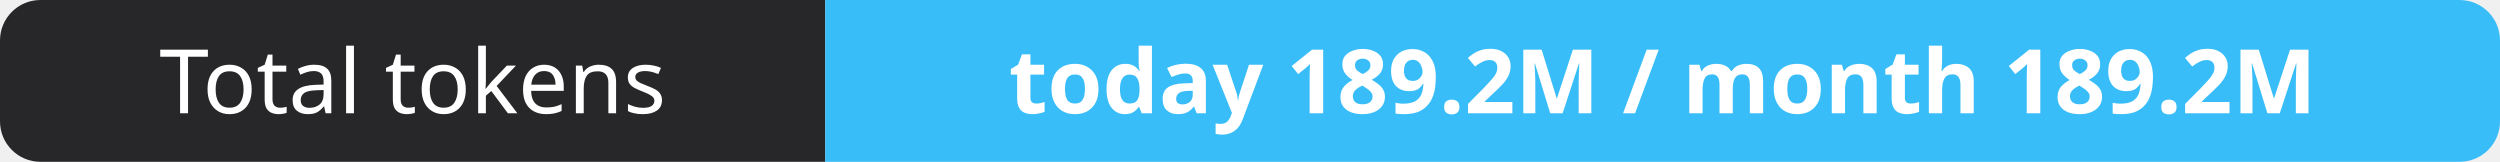
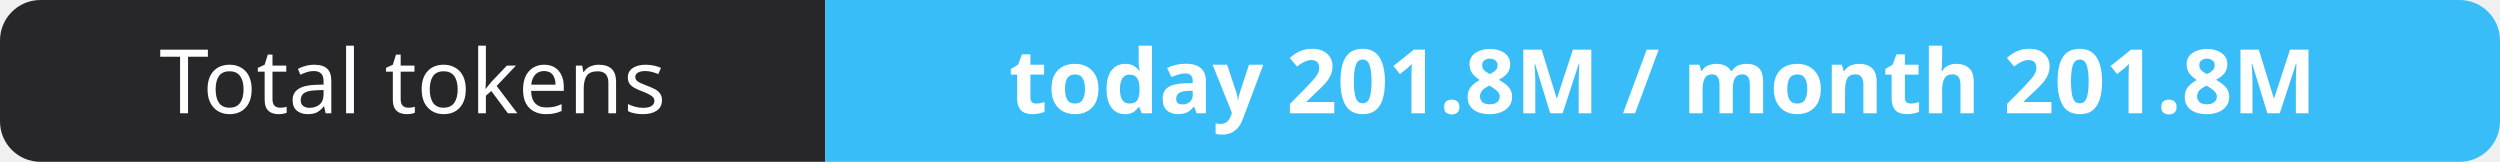
- <svg xmlns="http://www.w3.org/2000/svg" width="309" height="20" role="img" aria-label="Total tokens: today 189.2M / month 189.2M">
+ <svg xmlns="http://www.w3.org/2000/svg" width="309" height="20" role="img" aria-label="Total tokens: today 201.8M / month 201.8M">
  <clipPath id="r">
    <rect width="309" height="20" rx="5" fill="#fff" />
  </clipPath>
  <g clip-path="url(#r)">
    <rect width="102" height="20" fill="#27272a" />
    <rect x="102" width="207" height="20" fill="#38bdf8" />
  </g>
  <g fill="#fff" text-anchor="middle" font-family="Verdana,Geneva,sans-serif" font-size="11">
    <text x="51.0" y="14">Total tokens</text>
-     <text x="205.5" y="14" font-weight="700">today 189.2M / month 189.2M</text>
+     <text x="205.5" y="14" font-weight="700">today 201.8M / month 201.8M</text>
  </g>
</svg>
